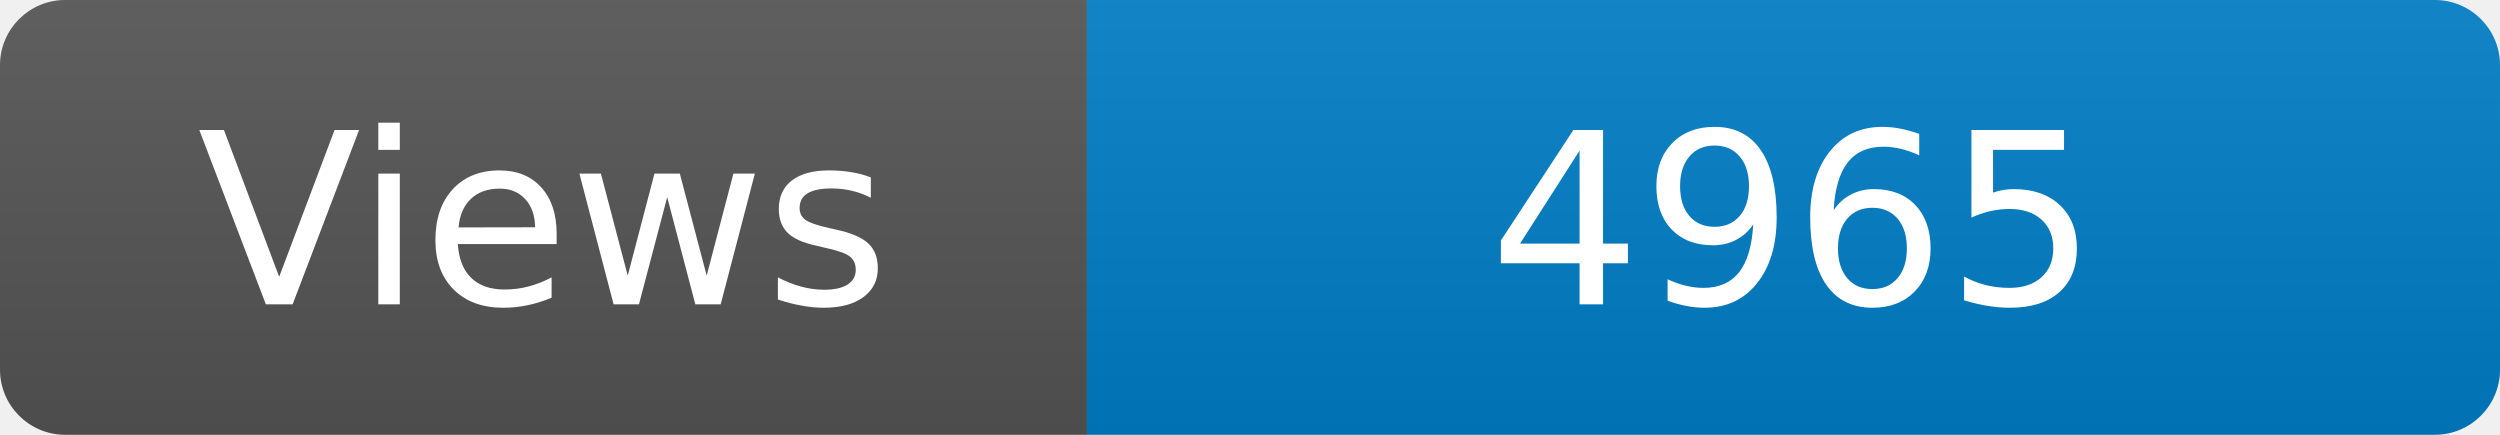
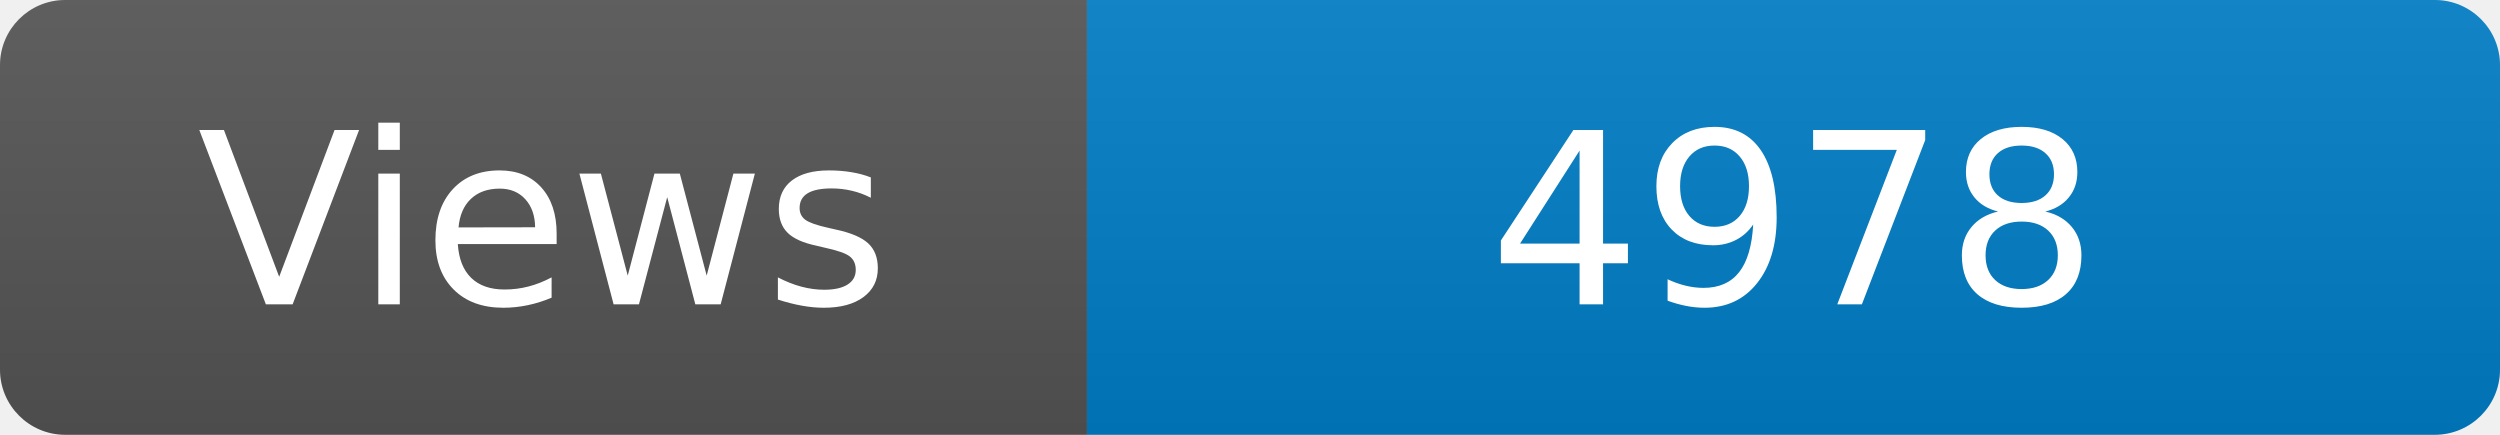
<svg xmlns="http://www.w3.org/2000/svg" width="115" height="20" role="img" aria-label="Maintained?: yes">
  <linearGradient id="s" x2="0" y2="100%">
    <stop offset="0" stop-color="#bbb" stop-opacity=".1" />
    <stop offset="1" stop-opacity=".1" />
  </linearGradient>
  <clipPath id="r">
    <rect width="115" height="20" rx="3" fill="#fff" />
  </clipPath>
  <g clip-path="url(#r)">
    <rect width="50" height="20" fill="#555" />
    <rect x="50" width="160" height="20" fill="#007ec6" />
    <rect width="115" height="20" fill="url(#s)" />
  </g>
  <g fill="#fff" text-anchor="middle" font-family="Verdana,Geneva,DejaVu Sans,sans-serif" font-size="110">
    <text x="250" y="140" transform="scale(.1)" fill="#fff">Views</text>
-     <text x="825" y="140" transform="scale(.1)" fill="#fff">4965</text>
+     <text x="825" y="140" transform="scale(.1)" fill="#fff">4978</text>
  </g>
</svg>
